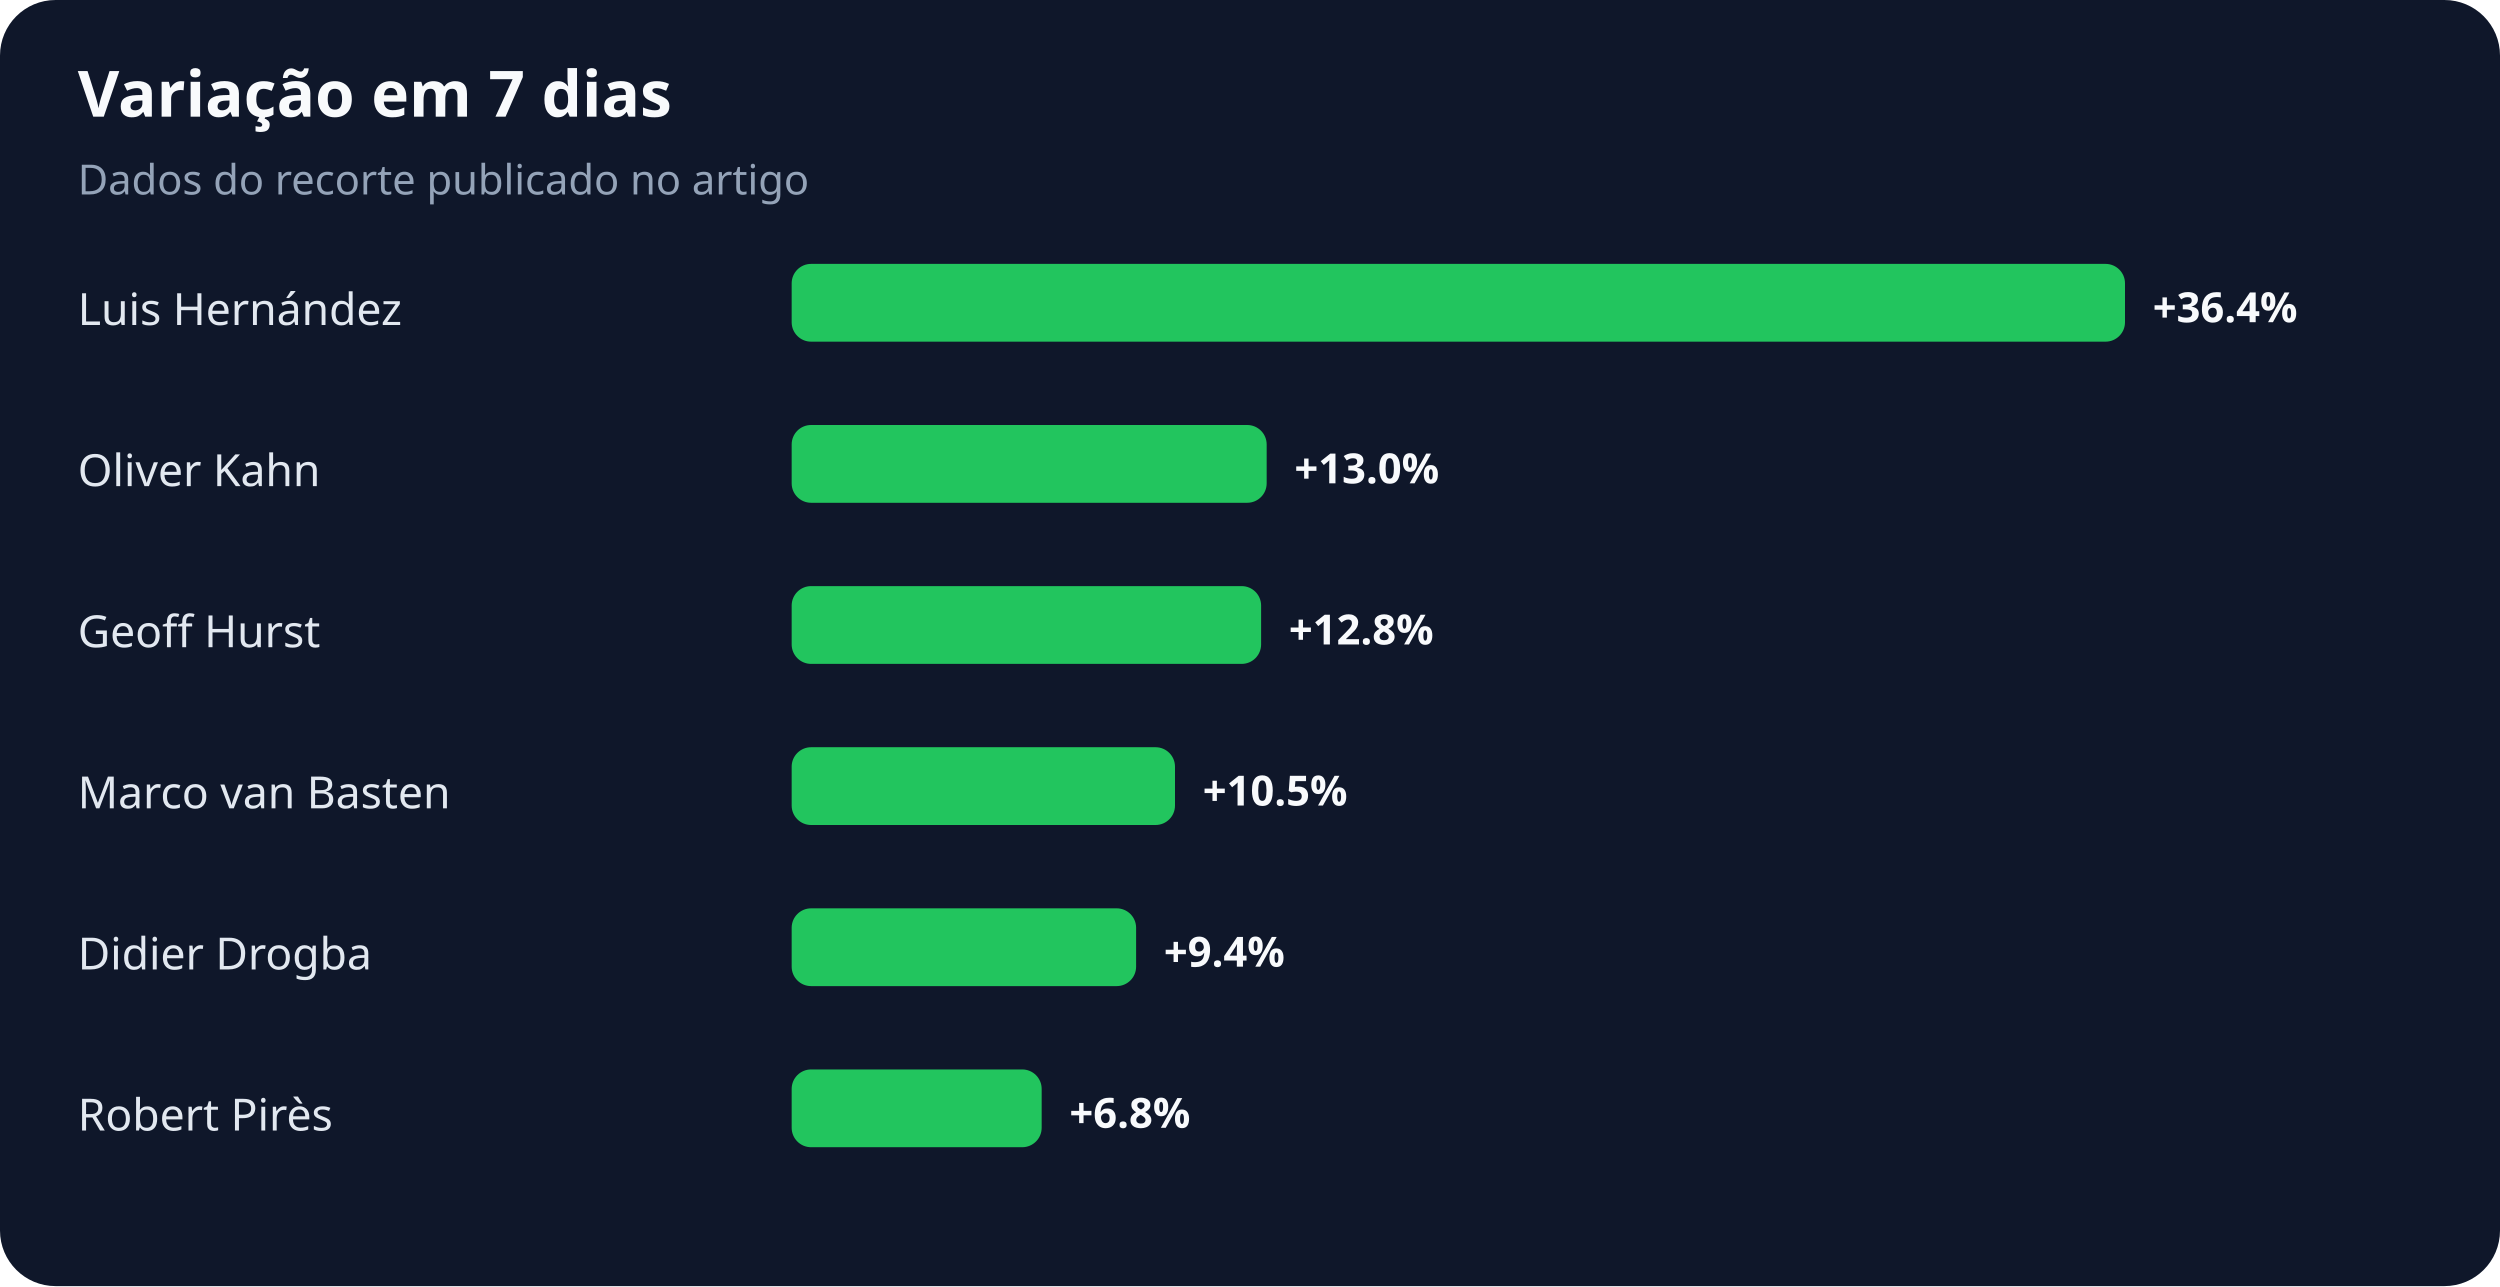
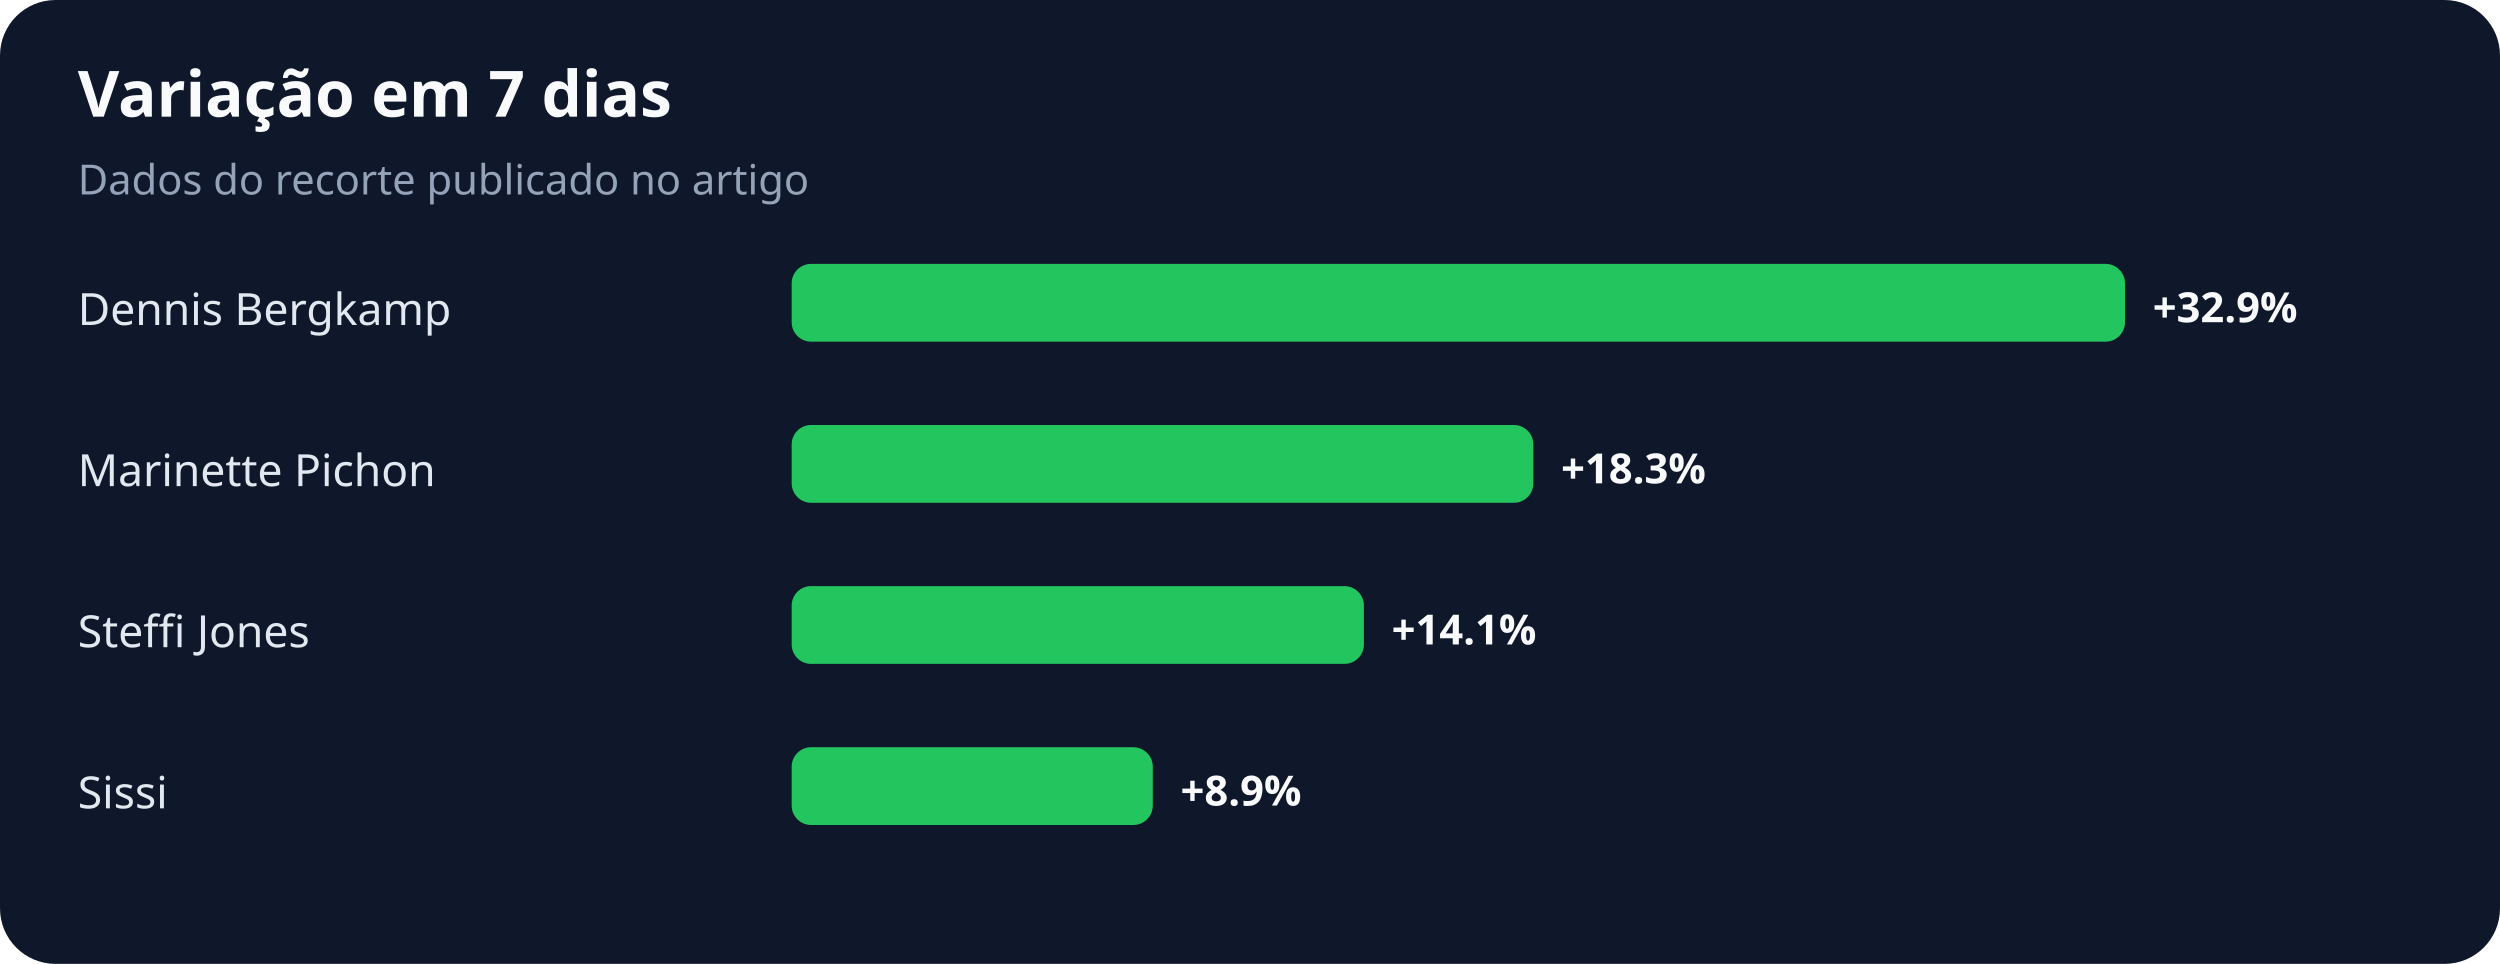
- <svg xmlns="http://www.w3.org/2000/svg" width="900" height="463" viewBox="0 0 900 463" role="img" aria-labelledby="title desc">
+ <svg xmlns="http://www.w3.org/2000/svg" width="900" height="347" viewBox="0 0 900 347" role="img" aria-labelledby="title desc">
  <rect width="100%" height="100%" rx="20" fill="#0f172a" />
  <text x="28" y="42" fill="#f8fafc" font-family="system-ui,sans-serif" font-size="23" font-weight="700">Variação em 7 dias</text>
  <text x="28" y="70" fill="#94a3b8" font-family="system-ui,sans-serif" font-size="15">Dados do recorte publicado no artigo</text>
-   <text x="28" y="117" fill="#e2e8f0" font-family="system-ui,sans-serif" font-size="16">Luis Hernández</text>
+   <text x="28" y="117" fill="#e2e8f0" font-family="system-ui,sans-serif" font-size="16">Dennis Bergkamp</text>
  <rect x="285" y="95" width="480" height="28" rx="7" fill="#22c55e" />
-   <text x="775" y="116" fill="#f8fafc" font-family="system-ui,sans-serif" font-size="15" font-weight="700">+36.4%</text>
-   <text x="28" y="175" fill="#e2e8f0" font-family="system-ui,sans-serif" font-size="16">Oliver Kahn</text>
-   <rect x="285" y="153" width="171" height="28" rx="7" fill="#22c55e" />
-   <text x="466" y="174" fill="#f8fafc" font-family="system-ui,sans-serif" font-size="15" font-weight="700">+13.0%</text>
-   <text x="28" y="233" fill="#e2e8f0" font-family="system-ui,sans-serif" font-size="16">Geoff Hurst</text>
-   <rect x="285" y="211" width="169" height="28" rx="7" fill="#22c55e" />
-   <text x="464" y="232" fill="#f8fafc" font-family="system-ui,sans-serif" font-size="15" font-weight="700">+12.8%</text>
-   <text x="28" y="291" fill="#e2e8f0" font-family="system-ui,sans-serif" font-size="16">Marco van Basten</text>
-   <rect x="285" y="269" width="138" height="28" rx="7" fill="#22c55e" />
-   <text x="433" y="290" fill="#f8fafc" font-family="system-ui,sans-serif" font-size="15" font-weight="700">+10.5%</text>
-   <text x="28" y="349" fill="#e2e8f0" font-family="system-ui,sans-serif" font-size="16">Didier Drogba</text>
-   <rect x="285" y="327" width="124" height="28" rx="7" fill="#22c55e" />
-   <text x="419" y="348" fill="#f8fafc" font-family="system-ui,sans-serif" font-size="15" font-weight="700">+9.4%</text>
-   <text x="28" y="407" fill="#e2e8f0" font-family="system-ui,sans-serif" font-size="16">Robert Pirès</text>
-   <rect x="285" y="385" width="90" height="28" rx="7" fill="#22c55e" />
-   <text x="385" y="406" fill="#f8fafc" font-family="system-ui,sans-serif" font-size="15" font-weight="700">+6.8%</text>
+   <text x="775" y="116" fill="#f8fafc" font-family="system-ui,sans-serif" font-size="15" font-weight="700">+32.9%</text>
+   <text x="28" y="175" fill="#e2e8f0" font-family="system-ui,sans-serif" font-size="16">Marinette Pichon</text>
+   <rect x="285" y="153" width="267" height="28" rx="7" fill="#22c55e" />
+   <text x="562" y="174" fill="#f8fafc" font-family="system-ui,sans-serif" font-size="15" font-weight="700">+18.3%</text>
+   <text x="28" y="233" fill="#e2e8f0" font-family="system-ui,sans-serif" font-size="16">Steffi Jones</text>
+   <rect x="285" y="211" width="206" height="28" rx="7" fill="#22c55e" />
+   <text x="501" y="232" fill="#f8fafc" font-family="system-ui,sans-serif" font-size="15" font-weight="700">+14.1%</text>
+   <text x="28" y="291" fill="#e2e8f0" font-family="system-ui,sans-serif" font-size="16">Sissi</text>
+   <rect x="285" y="269" width="130" height="28" rx="7" fill="#22c55e" />
+   <text x="425" y="290" fill="#f8fafc" font-family="system-ui,sans-serif" font-size="15" font-weight="700">+8.9%</text>
</svg>
